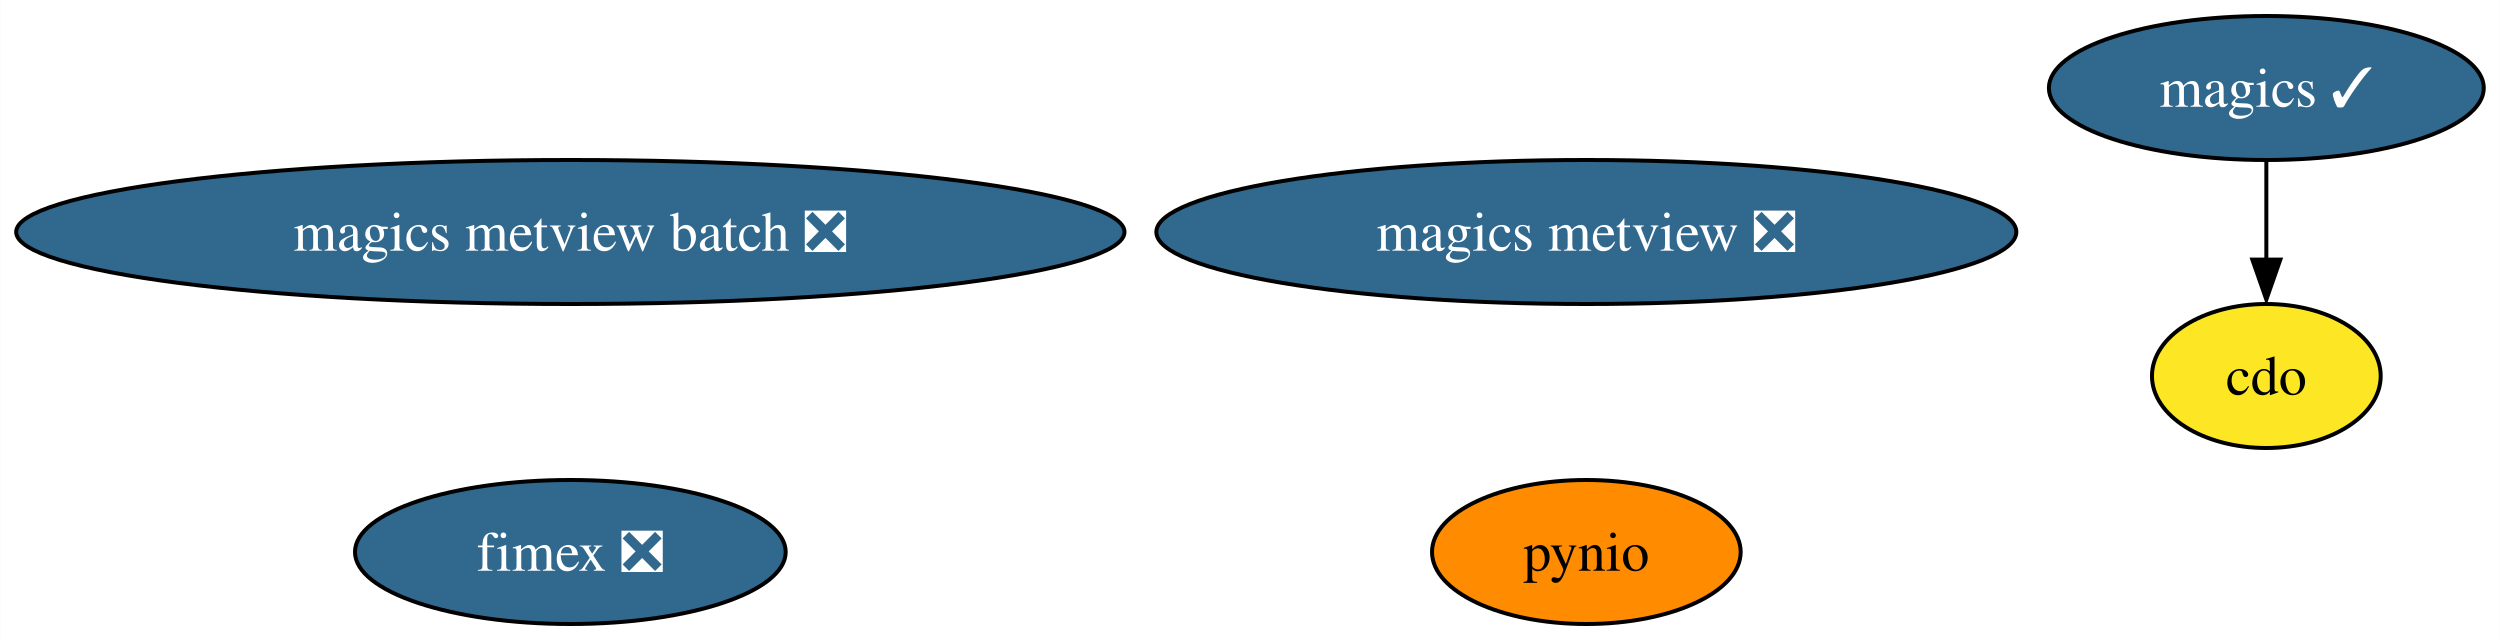
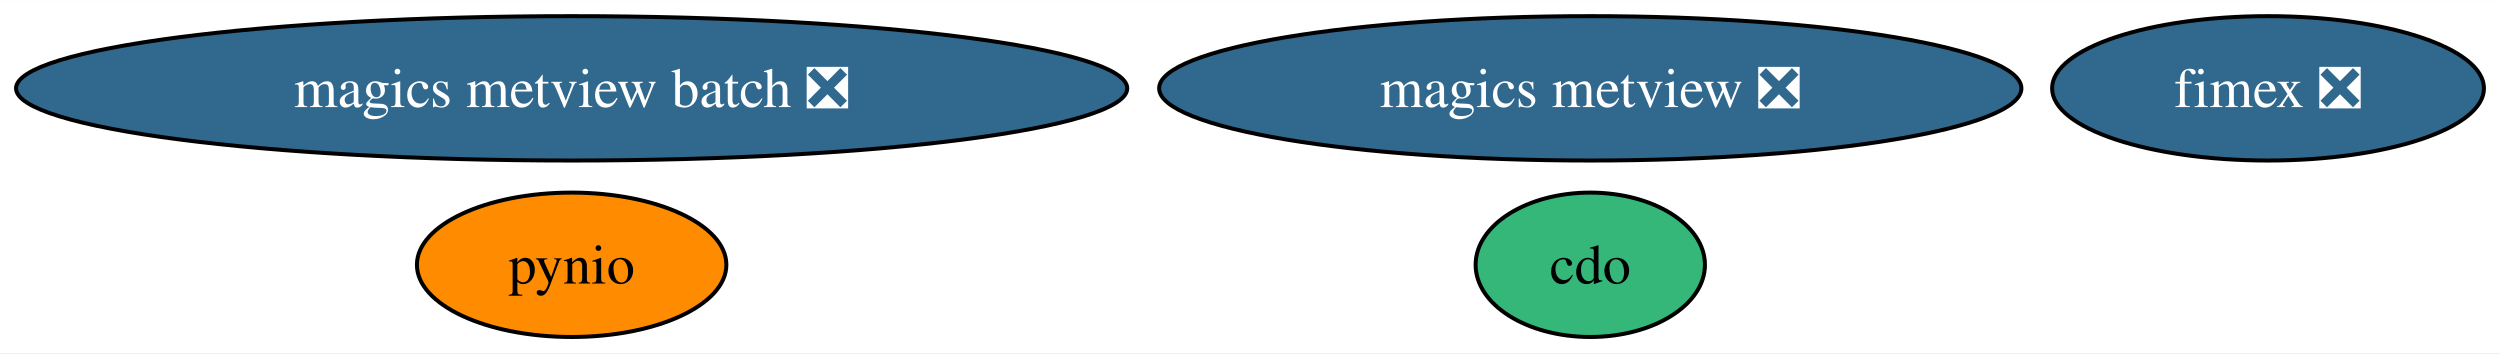
- <svg xmlns="http://www.w3.org/2000/svg" xmlns:xlink="http://www.w3.org/1999/xlink" width="625pt" height="160pt" viewBox="0.00 0.00 624.91 160.00">
-   <g id="graph0" class="graph" transform="scale(1 1) rotate(0) translate(4 156)">
-     <polygon fill="white" stroke="none" points="-4,4 -4,-156 620.91,-156 620.91,4 -4,4" />
+ <svg xmlns="http://www.w3.org/2000/svg" xmlns:xlink="http://www.w3.org/1999/xlink" width="623pt" height="88pt" viewBox="0.00 0.00 623.38 88.00">
+   <g id="graph0" class="graph" transform="scale(1 1) rotate(0) translate(4 84)">
+     <polygon fill="white" stroke="none" points="-4,4 -4,-84 619.38,-84 619.38,4 -4,4" />
    <g id="node1" class="node">
      <g id="a_node1">
        <a xlink:href="https://github.com/conda-forge/cdo-feedstock" xlink:title="cdo">
-           <ellipse fill="#fde725" stroke="black" cx="562.54" cy="-62" rx="28.59" ry="18" />
-           <text text-anchor="middle" x="562.54" y="-57.33" font-family="Times,serif" font-size="14.00">cdo</text>
+           <ellipse fill="#35b779" stroke="black" cx="392.54" cy="-18" rx="28.59" ry="18" />
+           <text text-anchor="middle" x="392.54" y="-13.32" font-family="Times,serif" font-size="14.00">cdo</text>
        </a>
      </g>
    </g>
    <g id="node2" class="node">
      <g id="a_node2">
-         <a xlink:href="https://github.com/conda-forge/magics-feedstock/pull/126" xlink:title="magics ✓">
-           <ellipse fill="#31688e" stroke="black" cx="562.54" cy="-134" rx="54.36" ry="18" />
-           <text text-anchor="middle" x="562.54" y="-129.32" font-family="Times,serif" font-size="14.00" fill="white">magics ✓</text>
+         <a xlink:href="https://github.com/conda-forge/pynio-feedstock" xlink:title="pynio">
+           <ellipse fill="#ff8c00" stroke="black" cx="138.54" cy="-18" rx="38.58" ry="18" />
+           <text text-anchor="middle" x="138.54" y="-13.32" font-family="Times,serif" font-size="14.00">pynio</text>
        </a>
      </g>
    </g>
-     <g id="edge1" class="edge">
-       <path fill="none" stroke="black" d="M562.54,-115.7C562.54,-108.24 562.54,-99.32 562.54,-90.97" />
-       <polygon fill="black" stroke="black" points="566.04,-91.1 562.54,-81.1 559.04,-91.1 566.04,-91.1" />
-     </g>
    <g id="node3" class="node">
      <g id="a_node3">
-         <a xlink:href="https://github.com/conda-forge/pynio-feedstock" xlink:title="pynio">
-           <ellipse fill="#ff8c00" stroke="black" cx="392.54" cy="-18" rx="38.58" ry="18" />
-           <text text-anchor="middle" x="392.54" y="-13.32" font-family="Times,serif" font-size="14.00">pynio</text>
+         <a xlink:href="https://github.com/conda-forge/magics-metview-feedstock/pull/64" xlink:title="magics metview ❎">
+           <ellipse fill="#31688e" stroke="black" cx="392.54" cy="-62" rx="107.5" ry="18" />
+           <text text-anchor="middle" x="392.54" y="-57.33" font-family="Times,serif" font-size="14.00" fill="white">magics metview ❎</text>
        </a>
      </g>
    </g>
    <g id="node4" class="node">
      <g id="a_node4">
-         <a xlink:href="https://github.com/conda-forge/magics-metview-feedstock/pull/64" xlink:title="magics metview ❎">
-           <ellipse fill="#31688e" stroke="black" cx="392.54" cy="-98" rx="107.5" ry="18" />
-           <text text-anchor="middle" x="392.54" y="-93.33" font-family="Times,serif" font-size="14.00" fill="white">magics metview ❎</text>
+         <a xlink:href="https://github.com/conda-forge/magics-metview-batch-feedstock/pull/55" xlink:title="magics metview batch ❎">
+           <ellipse fill="#31688e" stroke="black" cx="138.54" cy="-62" rx="138.54" ry="18" />
+           <text text-anchor="middle" x="138.54" y="-57.33" font-family="Times,serif" font-size="14.00" fill="white">magics metview batch ❎</text>
        </a>
      </g>
    </g>
    <g id="node5" class="node">
      <g id="a_node5">
-         <a xlink:href="https://github.com/conda-forge/magics-metview-batch-feedstock/pull/55" xlink:title="magics metview batch ❎">
-           <ellipse fill="#31688e" stroke="black" cx="138.54" cy="-98" rx="138.54" ry="18" />
-           <text text-anchor="middle" x="138.54" y="-93.33" font-family="Times,serif" font-size="14.00" fill="white">magics metview batch ❎</text>
-         </a>
-       </g>
-     </g>
-     <g id="node6" class="node">
-       <g id="a_node6">
        <a xlink:href="https://github.com/conda-forge/fimex-feedstock/pull/58" xlink:title="fimex ❎">
-           <ellipse fill="#31688e" stroke="black" cx="138.54" cy="-18" rx="53.84" ry="18" />
-           <text text-anchor="middle" x="138.54" y="-13.32" font-family="Times,serif" font-size="14.00" fill="white">fimex ❎</text>
+           <ellipse fill="#31688e" stroke="black" cx="561.54" cy="-62" rx="53.84" ry="18" />
+           <text text-anchor="middle" x="561.54" y="-57.33" font-family="Times,serif" font-size="14.00" fill="white">fimex ❎</text>
        </a>
      </g>
    </g>
  </g>
</svg>
